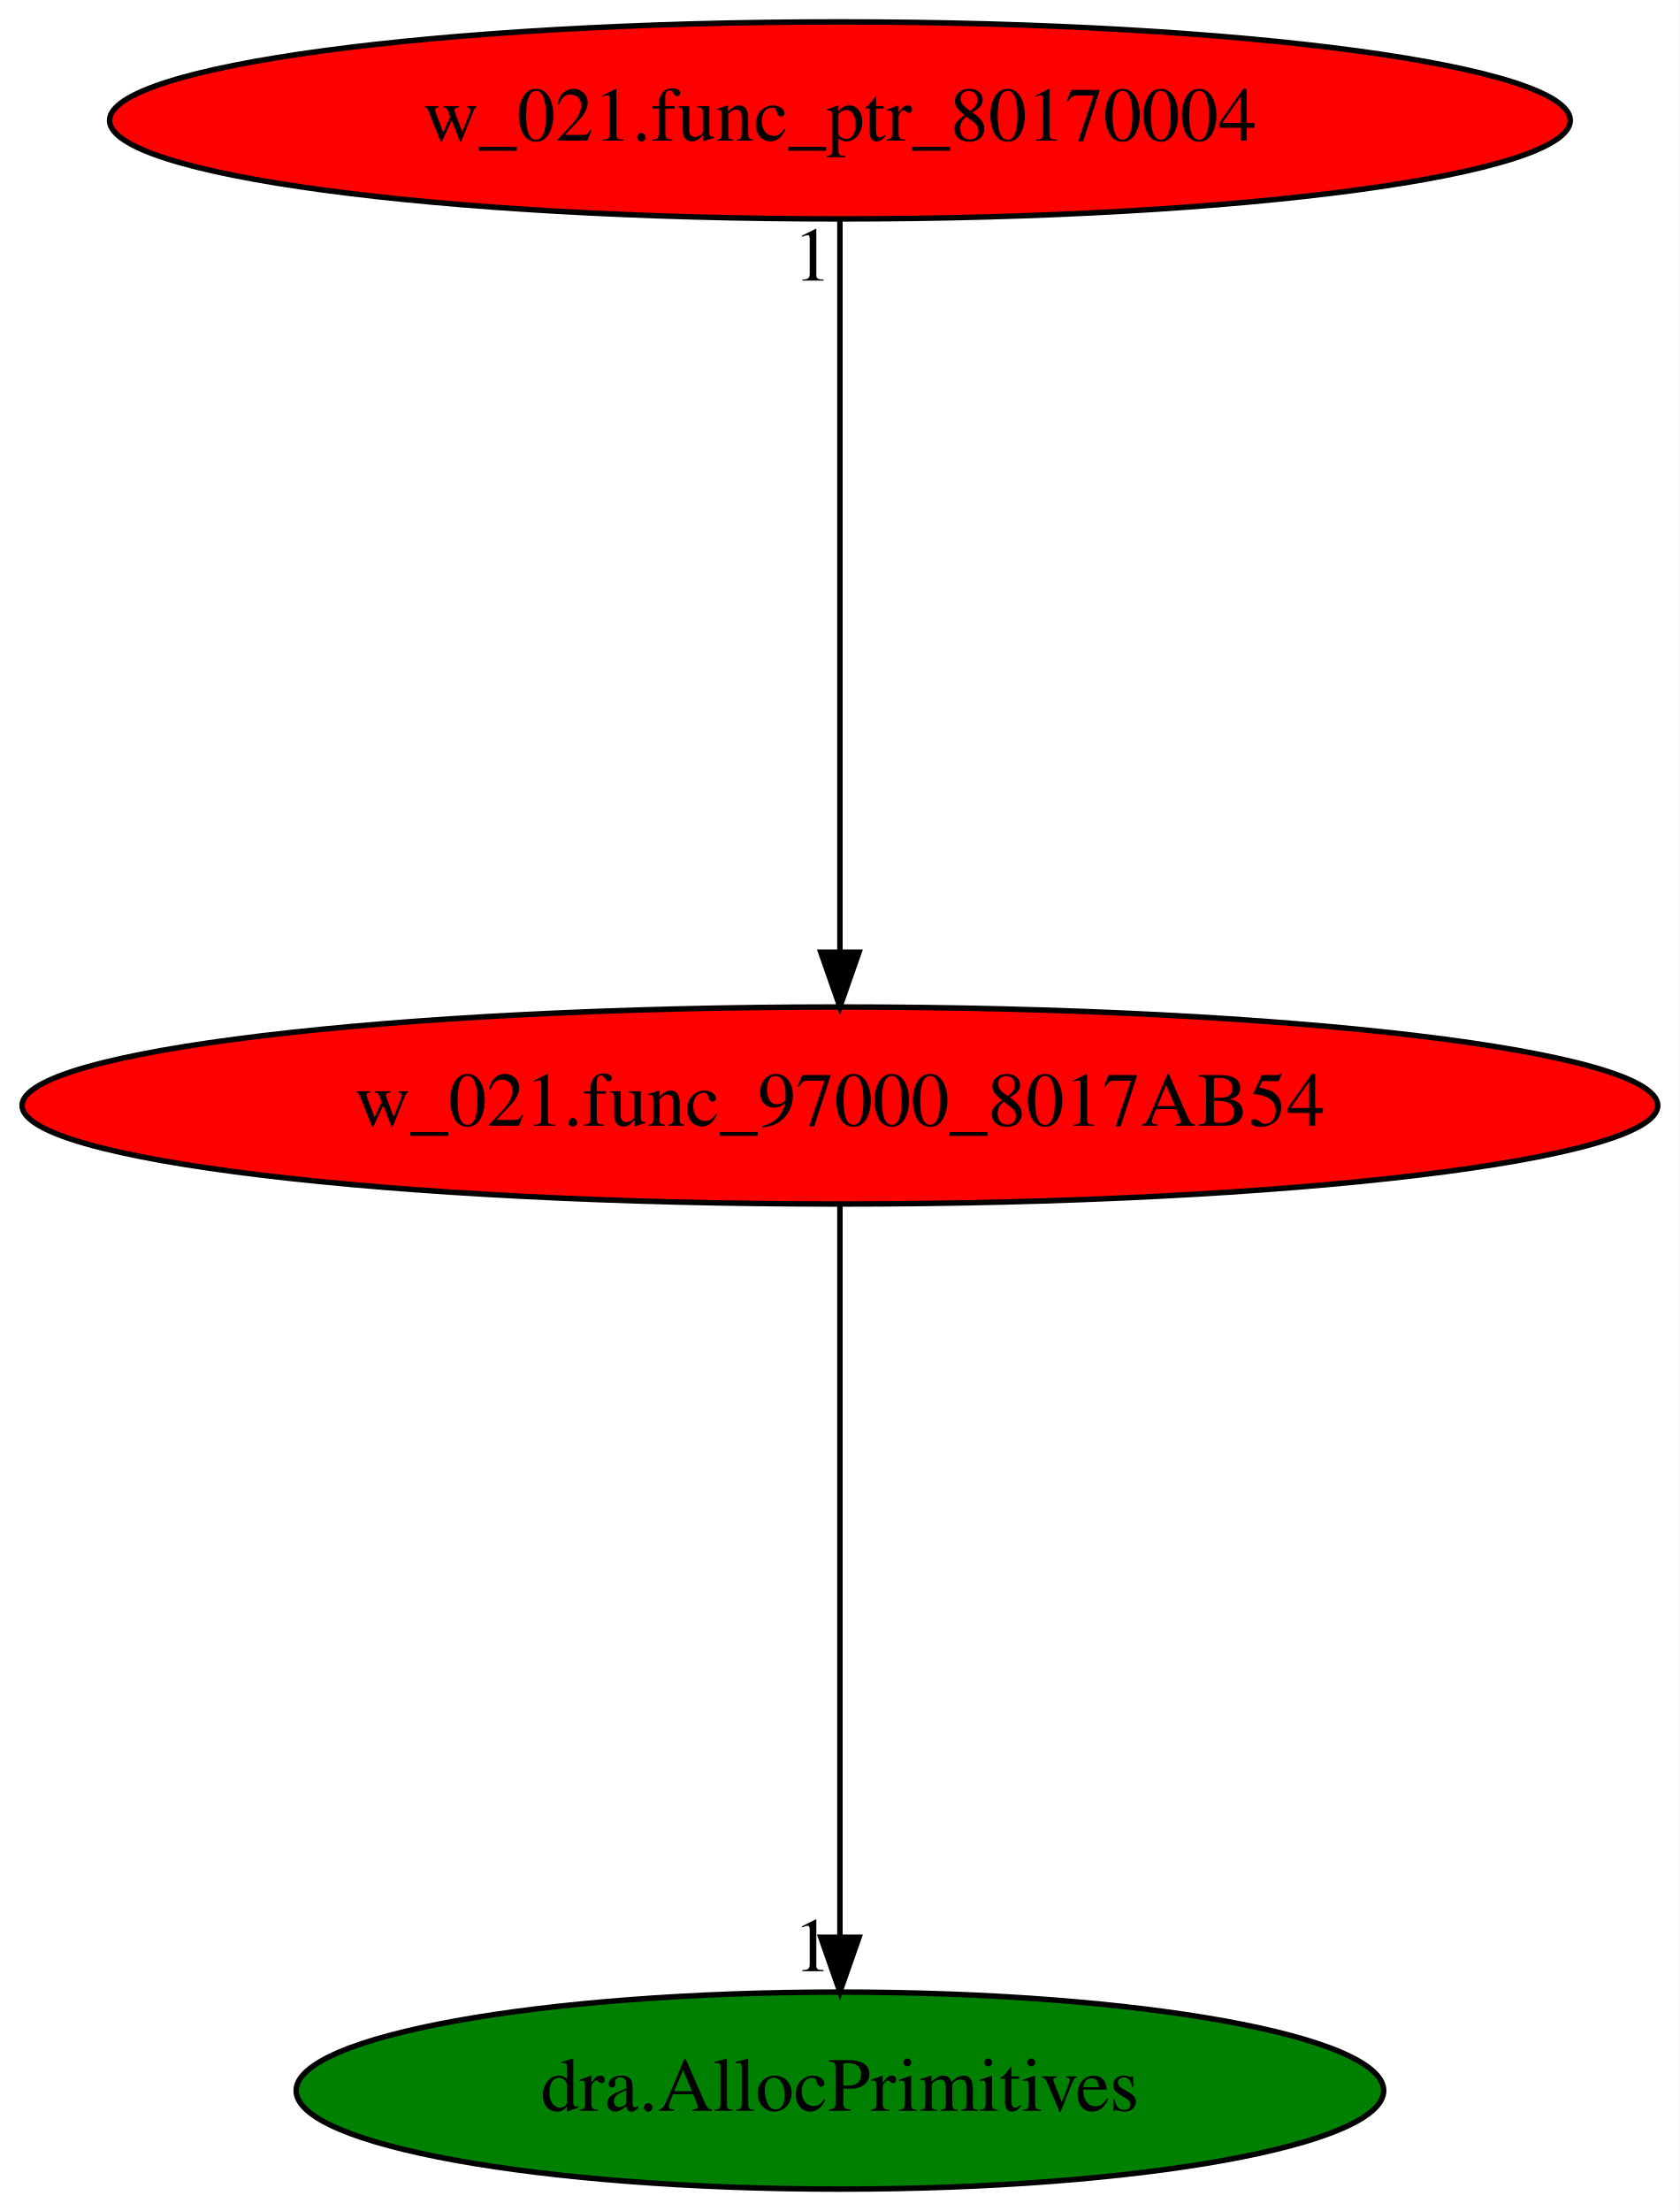
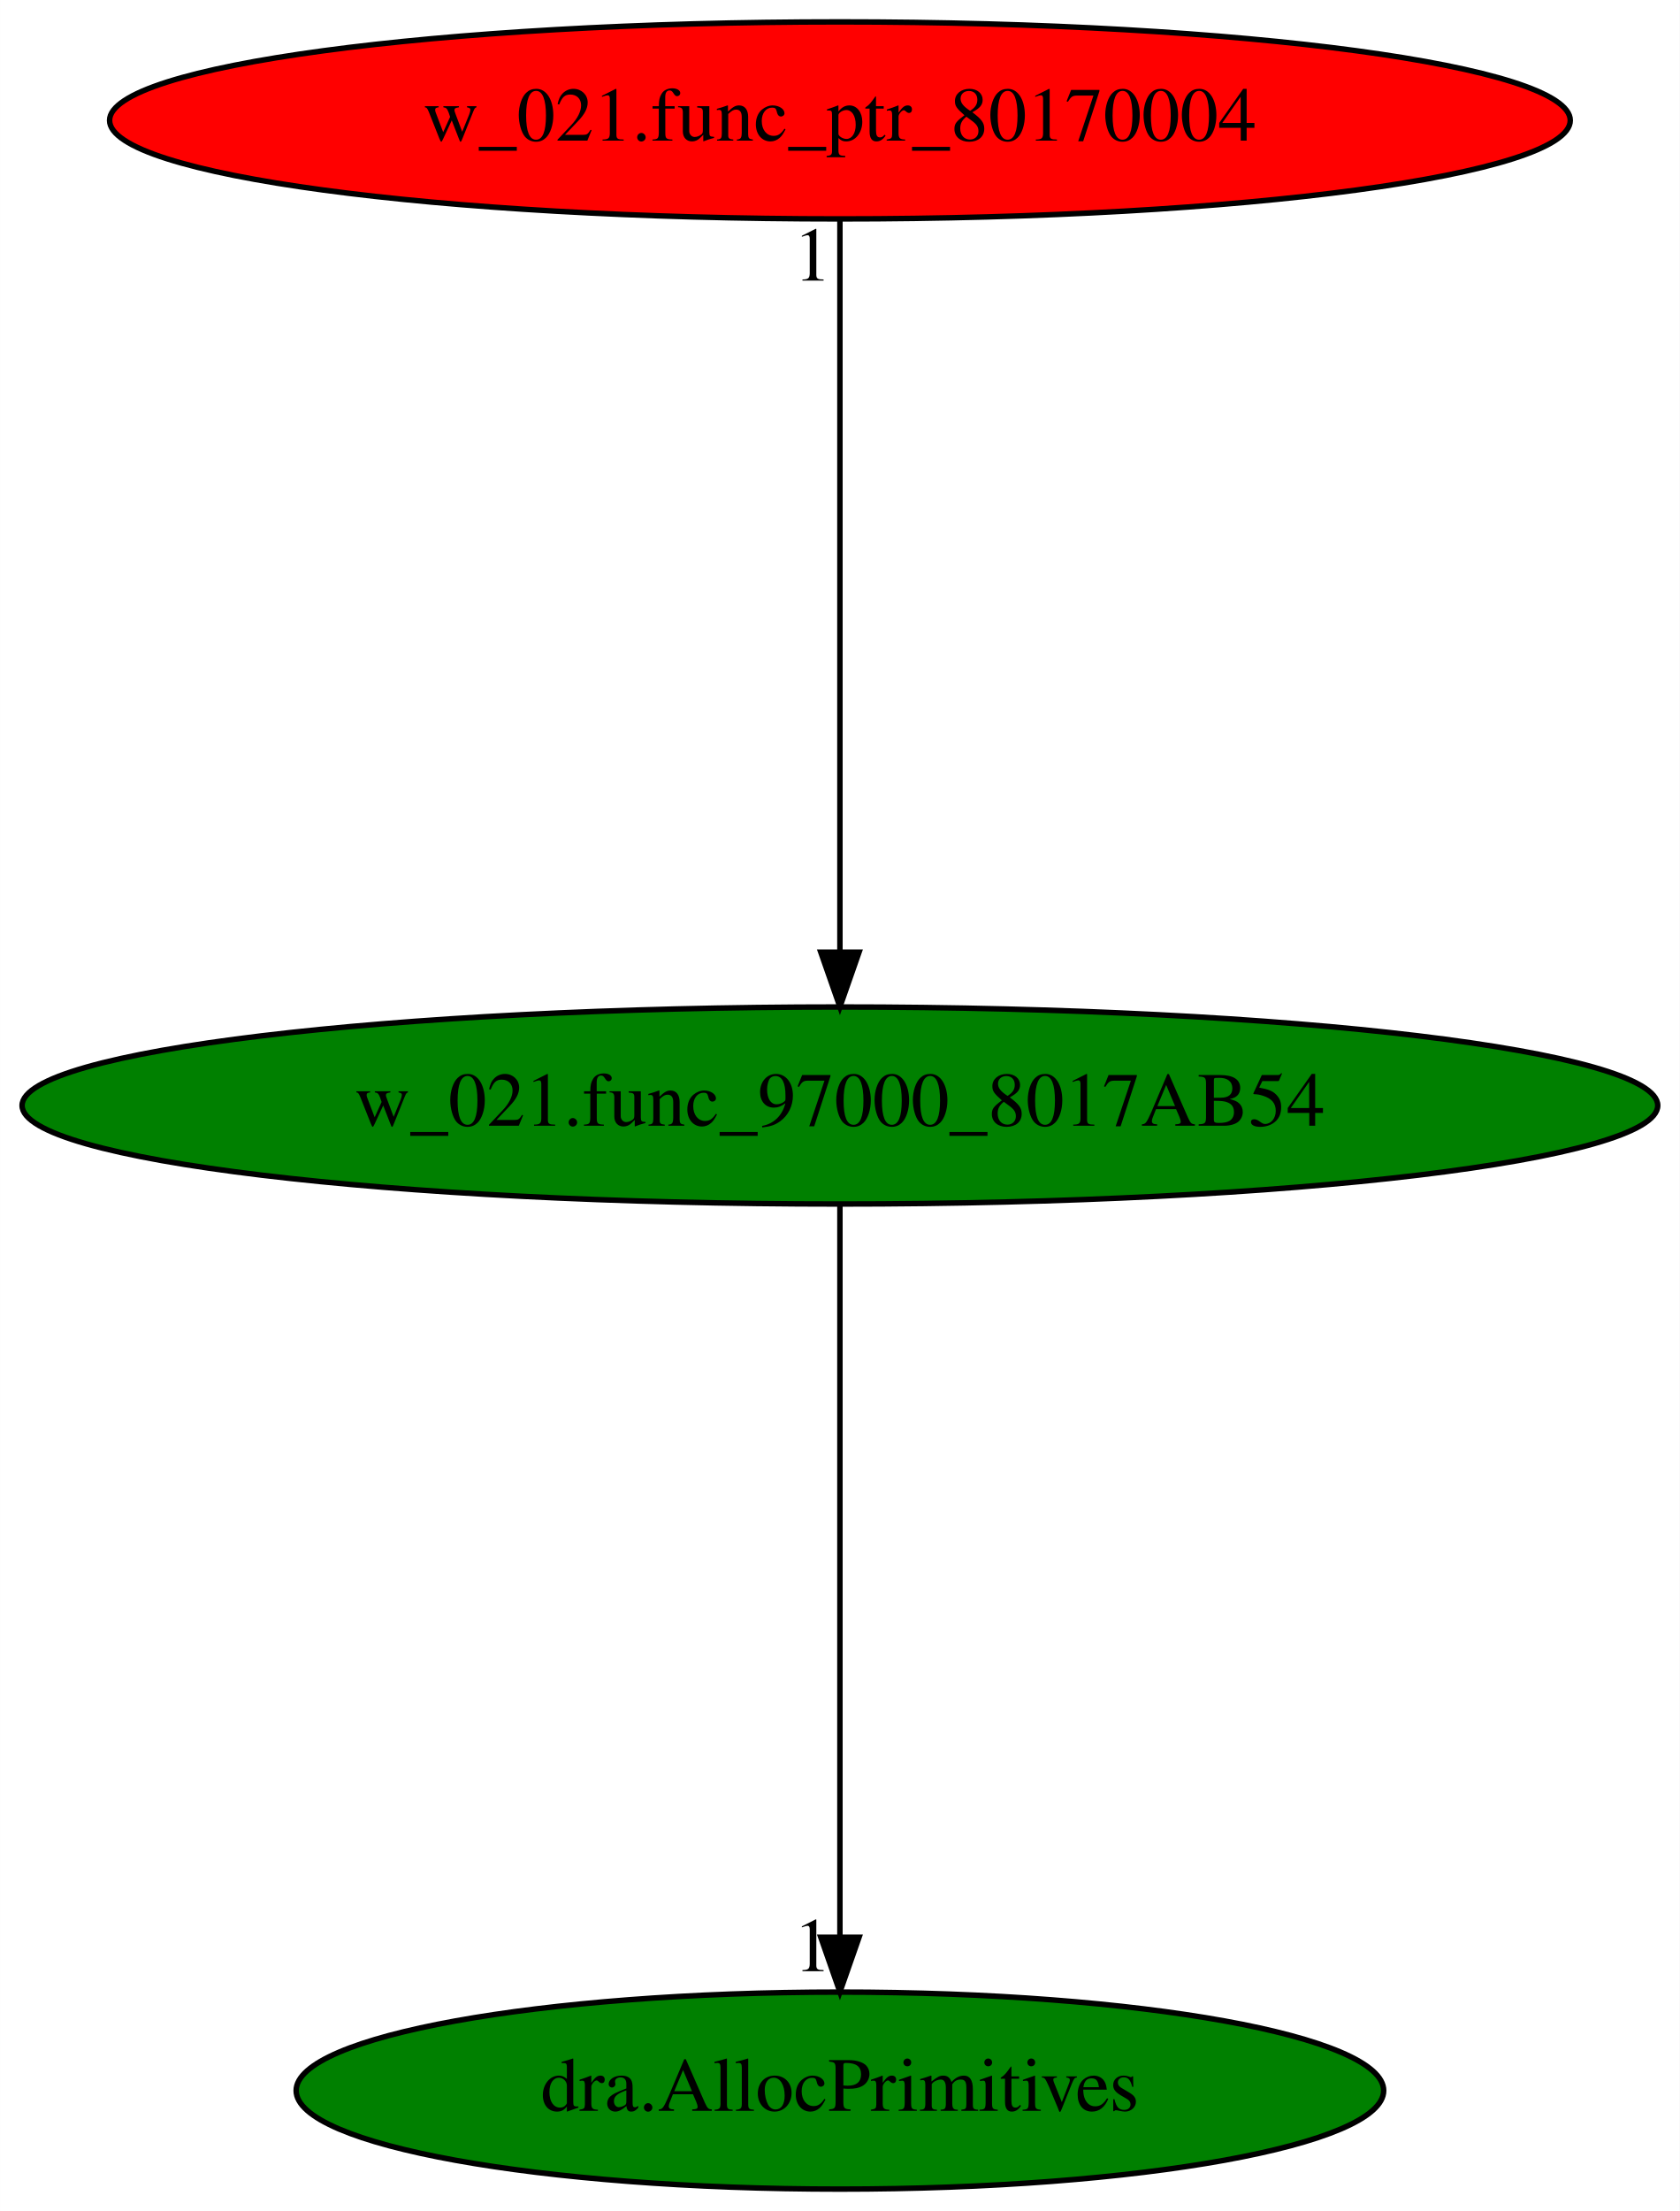
<svg xmlns="http://www.w3.org/2000/svg" xmlns:xlink="http://www.w3.org/1999/xlink" width="307pt" height="404pt" viewBox="0.00 0.00 306.97 404.00">
  <g id="graph0" class="graph" transform="scale(1 1) rotate(0) translate(4 400)">
    <polygon fill="white" stroke="transparent" points="-4,4 -4,-400 302.97,-400 302.97,4 -4,4" />
    <g id="node1" class="node">
-       <ellipse fill="red" stroke="black" cx="149.49" cy="-198" rx="149.47" ry="18" />
+       <ellipse fill="green" stroke="black" cx="149.49" cy="-198" rx="149.47" ry="18" />
      <text text-anchor="middle" x="149.49" y="-194.3" font-family="Times,serif" font-size="14.00">w_021.func_97000_8017AB54</text>
    </g>
    <g id="node2" class="node">
      <g id="a_node2">
        <a xlink:href="dra.AllocPrimitives.svg" xlink:title="dra.AllocPrimitives">
          <ellipse fill="green" stroke="black" cx="149.49" cy="-18" rx="99.38" ry="18" />
          <text text-anchor="middle" x="149.49" y="-14.3" font-family="Times,serif" font-size="14.00">dra.AllocPrimitives</text>
        </a>
      </g>
    </g>
    <g id="edge1" class="edge">
      <path fill="none" stroke="black" d="M149.49,-179.93C149.49,-148.97 149.49,-83.3 149.49,-46.13" />
      <polygon fill="black" stroke="black" points="152.99,-46.02 149.49,-36.02 145.99,-46.02 152.99,-46.02" />
      <text text-anchor="middle" x="144.49" y="-39.82" font-family="Times,serif" font-size="14.00">1</text>
    </g>
    <g id="node3" class="node">
      <g id="a_node3">
        <a xlink:href="w_021.func_ptr_80170004.svg" xlink:title="w_021.func_ptr_80170004">
          <ellipse fill="red" stroke="black" cx="149.49" cy="-378" rx="133.48" ry="18" />
          <text text-anchor="middle" x="149.49" y="-374.3" font-family="Times,serif" font-size="14.00">w_021.func_ptr_80170004</text>
        </a>
      </g>
    </g>
    <g id="edge2" class="edge">
      <path fill="none" stroke="black" d="M149.49,-359.93C149.49,-328.97 149.49,-263.3 149.49,-226.13" />
      <polygon fill="black" stroke="black" points="152.99,-226.02 149.49,-216.02 145.99,-226.02 152.99,-226.02" />
      <text text-anchor="middle" x="144.49" y="-348.73" font-family="Times,serif" font-size="14.00">1</text>
    </g>
  </g>
</svg>
